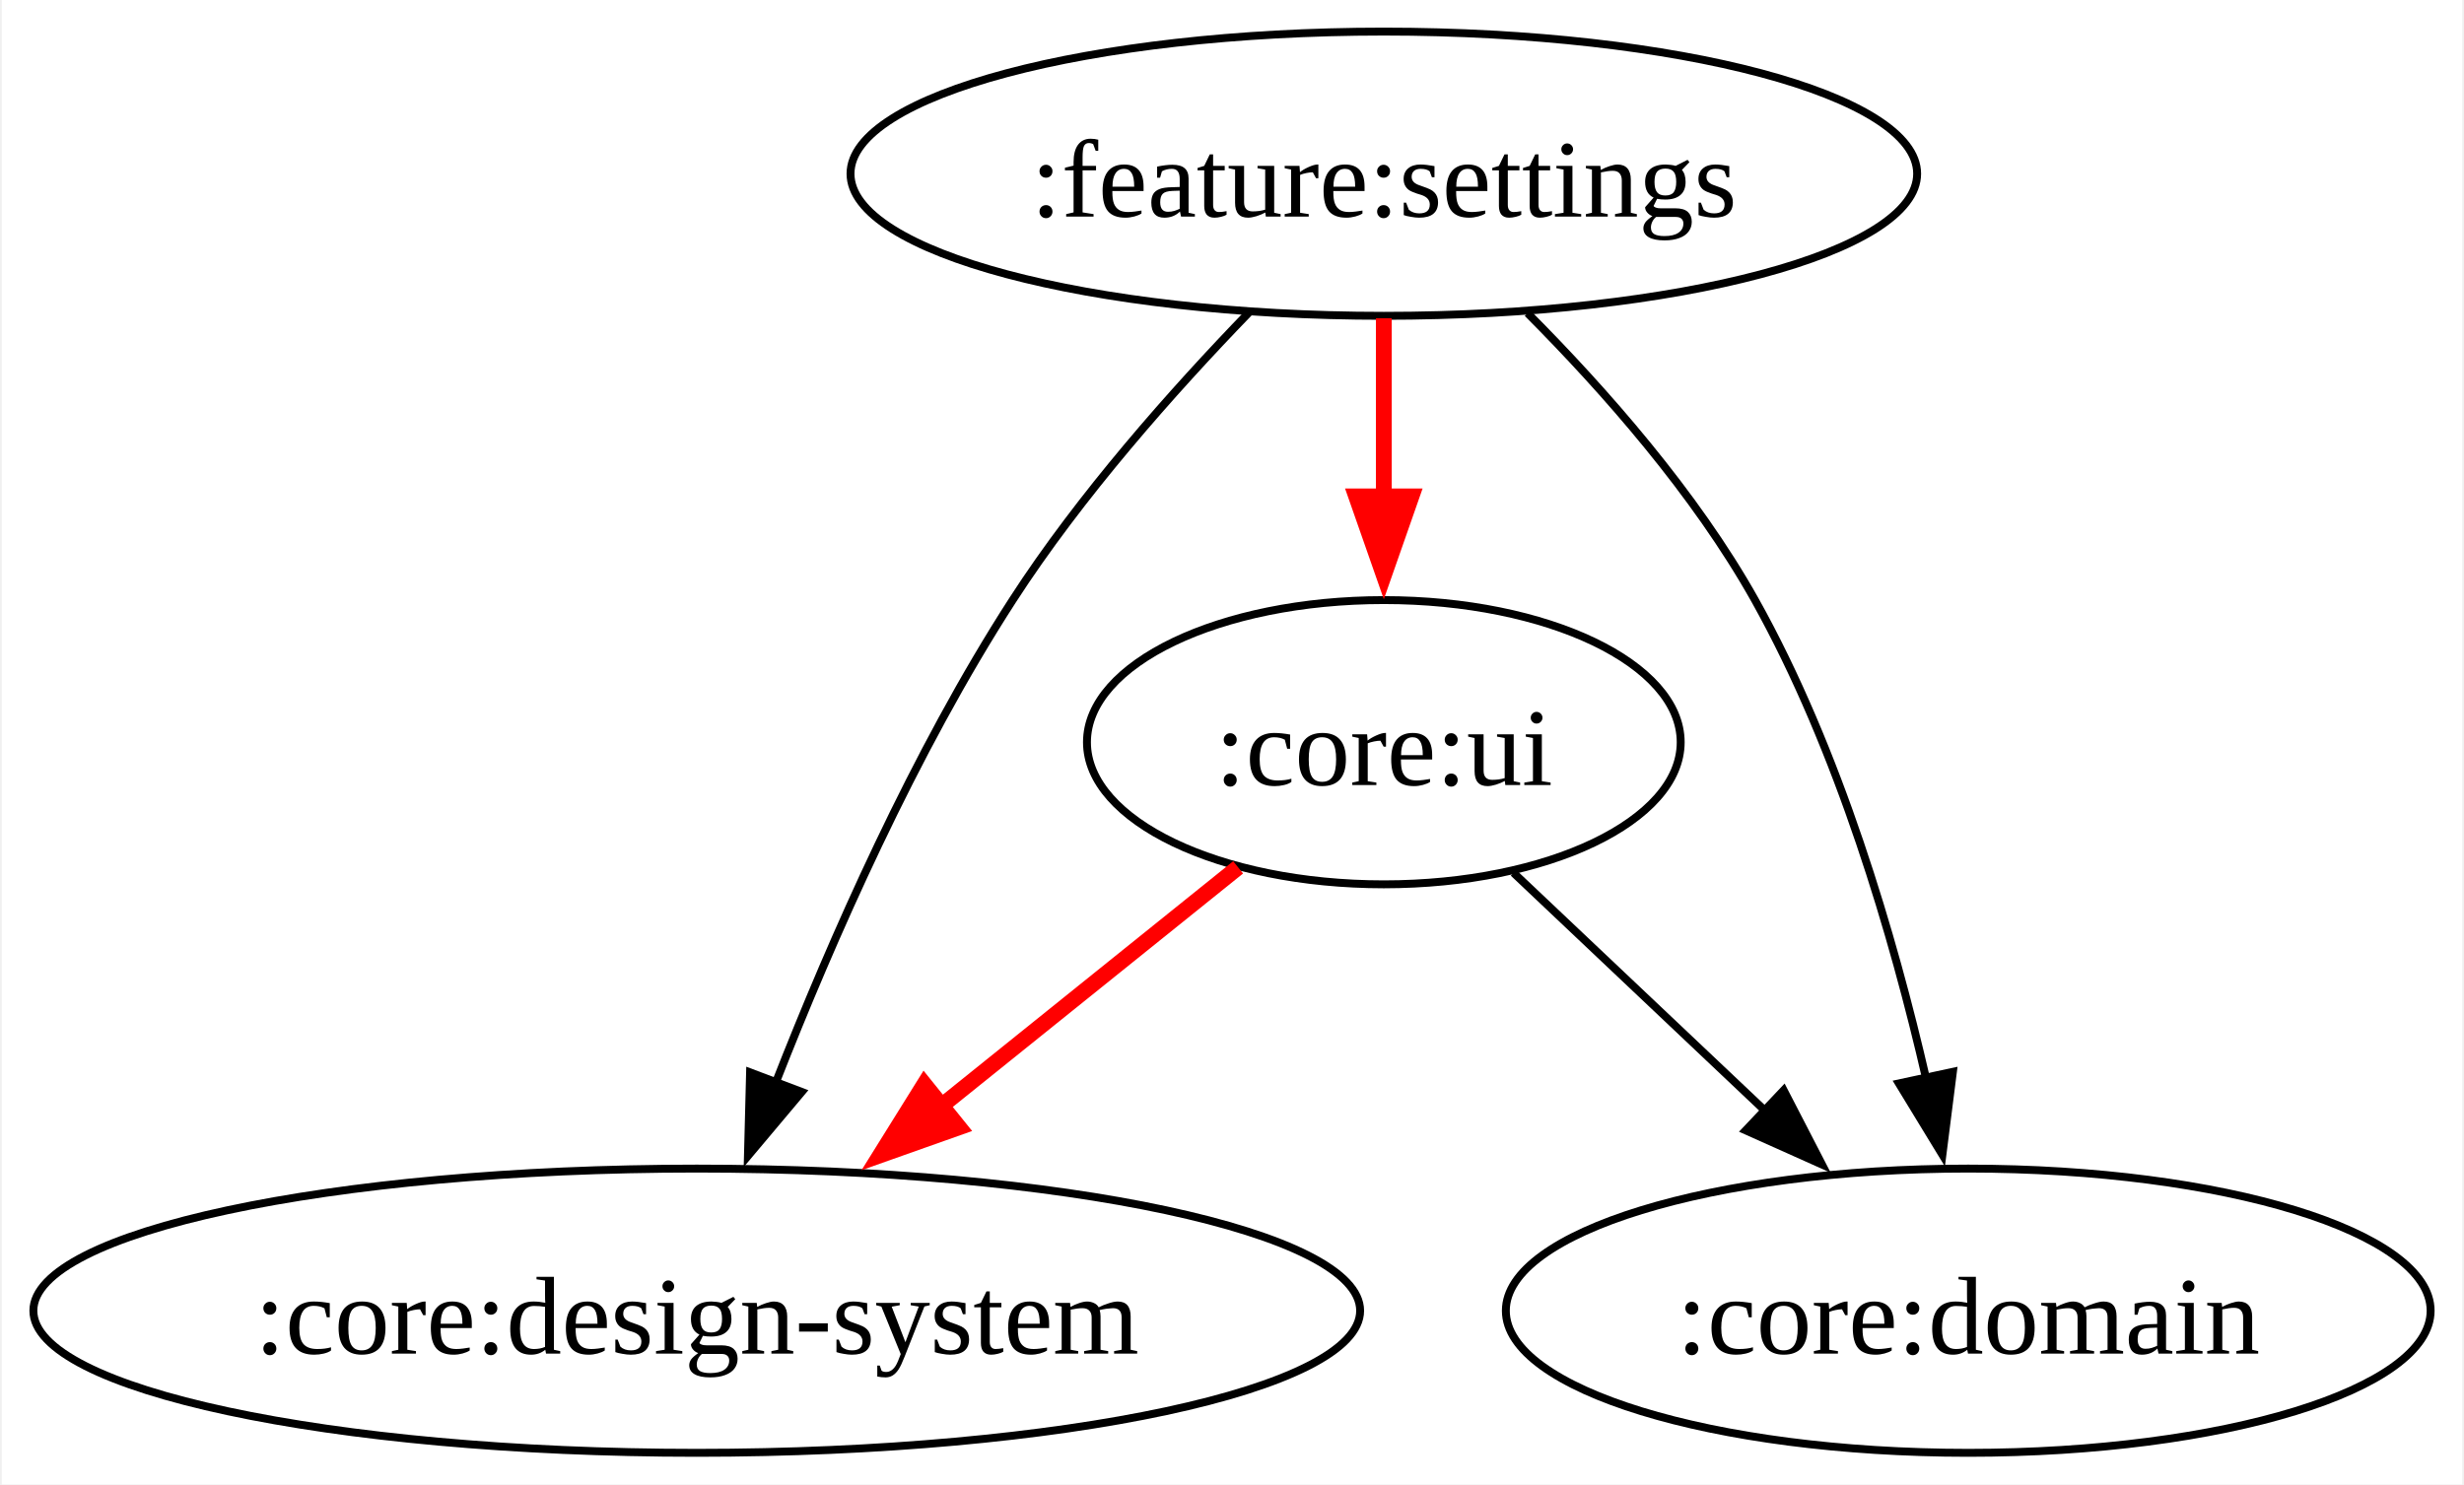
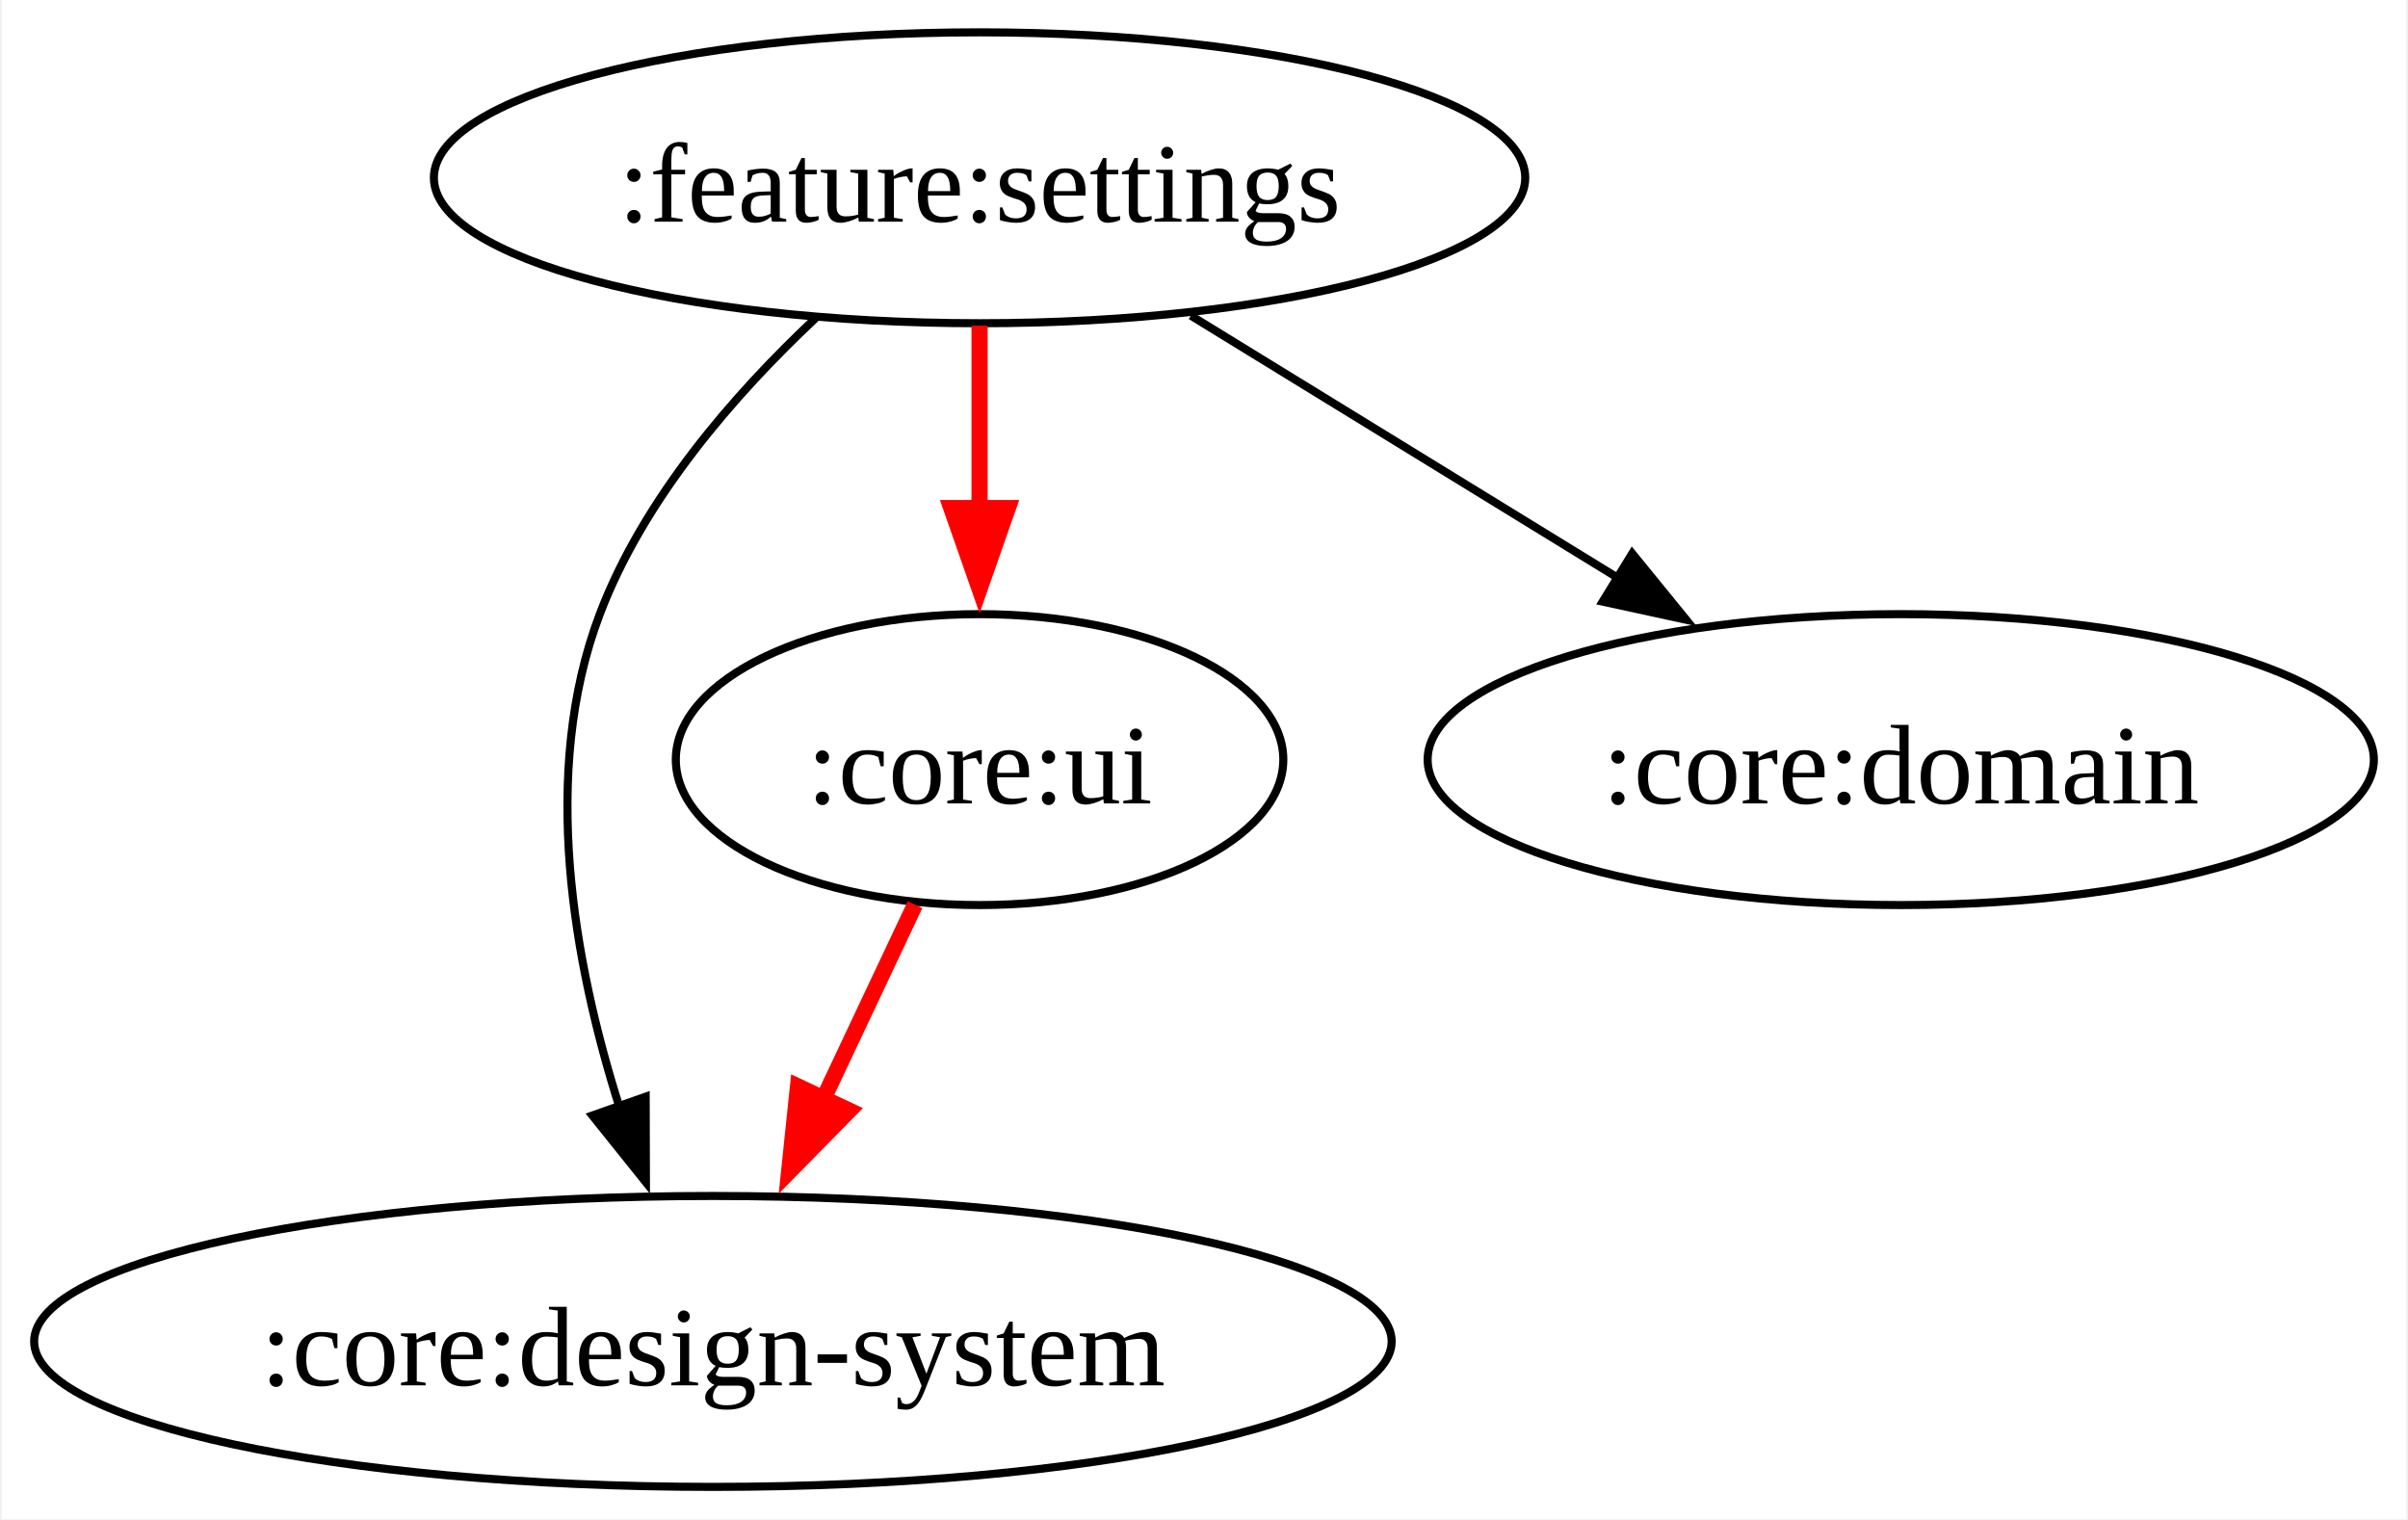
- <svg xmlns="http://www.w3.org/2000/svg" width="312pt" height="188pt" viewBox="0.00 0.00 311.55 188.00">
+ <svg xmlns="http://www.w3.org/2000/svg" width="298pt" height="188pt" viewBox="0.00 0.00 297.55 188.00">
  <g id="graph0" class="graph" transform="scale(1 1) rotate(0) translate(4 184)">
-     <polygon fill="white" stroke="none" points="-4,4 -4,-184 307.55,-184 307.55,4 -4,4" />
+     <polygon fill="white" stroke="none" points="-4,4 -4,-184 293.55,-184 293.55,4 -4,4" />
    <g id="node1" class="node">
-       <ellipse fill="none" stroke="black" cx="171" cy="-162" rx="67.53" ry="18" />
-       <text text-anchor="middle" x="171" y="-156.57" font-family="Times New Roman,serif" font-size="14.00">:feature:settings</text>
+       <ellipse fill="none" stroke="black" cx="117" cy="-162" rx="67.53" ry="18" />
+       <text text-anchor="middle" x="117" y="-156.57" font-family="Times New Roman,serif" font-size="14.00">:feature:settings</text>
    </g>
    <g id="node2" class="node">
      <ellipse fill="none" stroke="black" cx="84" cy="-18" rx="84" ry="18" />
      <text text-anchor="middle" x="84" y="-12.57" font-family="Times New Roman,serif" font-size="14.00">:core:design-system</text>
    </g>
    <g id="edge1" class="edge">
-       <path fill="none" stroke="black" d="M153.91,-144.41C144.29,-134.47 132.54,-121.22 124,-108 111.57,-88.77 101.11,-65.03 94.01,-46.91" />
-       <polygon fill="black" stroke="black" points="97.3,-45.71 90.48,-37.6 90.75,-48.19 97.3,-45.71" />
+       <path fill="none" stroke="black" d="M96.71,-144.63C86.6,-135.14 75.41,-122.26 70,-108 62.54,-88.35 66.77,-64.82 72.47,-46.88" />
+       <polygon fill="black" stroke="black" points="75.68,-48.29 75.71,-37.69 69.08,-45.96 75.68,-48.29" />
    </g>
    <g id="node3" class="node">
-       <ellipse fill="none" stroke="black" cx="171" cy="-90" rx="37.59" ry="18" />
-       <text text-anchor="middle" x="171" y="-84.58" font-family="Times New Roman,serif" font-size="14.00">:core:ui</text>
+       <ellipse fill="none" stroke="black" cx="117" cy="-90" rx="37.59" ry="18" />
+       <text text-anchor="middle" x="117" y="-84.58" font-family="Times New Roman,serif" font-size="14.00">:core:ui</text>
    </g>
    <g id="edge2" class="edge">
-       <path fill="none" stroke="red" stroke-width="2" d="M171,-143.7C171,-136.41 171,-127.73 171,-119.54" />
-       <polygon fill="red" stroke="red" stroke-width="2" points="174.5,-121.13 171,-111.13 167.5,-121.13 174.5,-121.13" />
+       <path fill="none" stroke="red" stroke-width="2" d="M117,-143.7C117,-136.41 117,-127.73 117,-119.54" />
+       <polygon fill="red" stroke="red" stroke-width="2" points="120.5,-121.13 117,-111.13 113.5,-121.13 120.5,-121.13" />
    </g>
    <g id="node4" class="node">
-       <ellipse fill="none" stroke="black" cx="245" cy="-18" rx="58.55" ry="18" />
-       <text text-anchor="middle" x="245" y="-12.57" font-family="Times New Roman,serif" font-size="14.00">:core:domain</text>
+       <ellipse fill="none" stroke="black" cx="231" cy="-90" rx="58.55" ry="18" />
+       <text text-anchor="middle" x="231" y="-84.58" font-family="Times New Roman,serif" font-size="14.00">:core:domain</text>
    </g>
    <g id="edge3" class="edge">
-       <path fill="none" stroke="black" d="M189.2,-144.34C198.93,-134.57 210.43,-121.52 218,-108 228.6,-89.04 235.52,-65.43 239.69,-47.29" />
-       <polygon fill="black" stroke="black" points="243.06,-48.26 241.73,-37.75 236.22,-46.79 243.06,-48.26" />
+       <path fill="none" stroke="black" d="M143.15,-144.94C158.87,-135.29 179.06,-122.89 196.12,-112.41" />
+       <polygon fill="black" stroke="black" points="197.77,-115.51 204.46,-107.3 194.11,-109.55 197.77,-115.51" />
    </g>
    <g id="edge4" class="edge">
-       <path fill="none" stroke="red" stroke-width="2" d="M152.55,-74.15C141.2,-65.02 126.4,-53.12 113.46,-42.71" />
-       <polygon fill="red" stroke="red" stroke-width="2" points="117.21,-41.23 107.22,-37.69 112.82,-46.68 117.21,-41.23" />
-     </g>
-     <g id="edge5" class="edge">
-       <path fill="none" stroke="black" d="M187.42,-73.46C196.83,-64.57 208.84,-53.21 219.45,-43.16" />
-       <polygon fill="black" stroke="black" points="221.63,-45.92 226.49,-36.51 216.82,-40.84 221.63,-45.92" />
+       <path fill="none" stroke="red" stroke-width="2" d="M109.01,-72.05C105.41,-64.43 101.08,-55.23 97.03,-46.65" />
+       <polygon fill="red" stroke="red" stroke-width="2" points="100.86,-46.57 93.43,-39.01 94.53,-49.55 100.86,-46.57" />
    </g>
  </g>
</svg>
